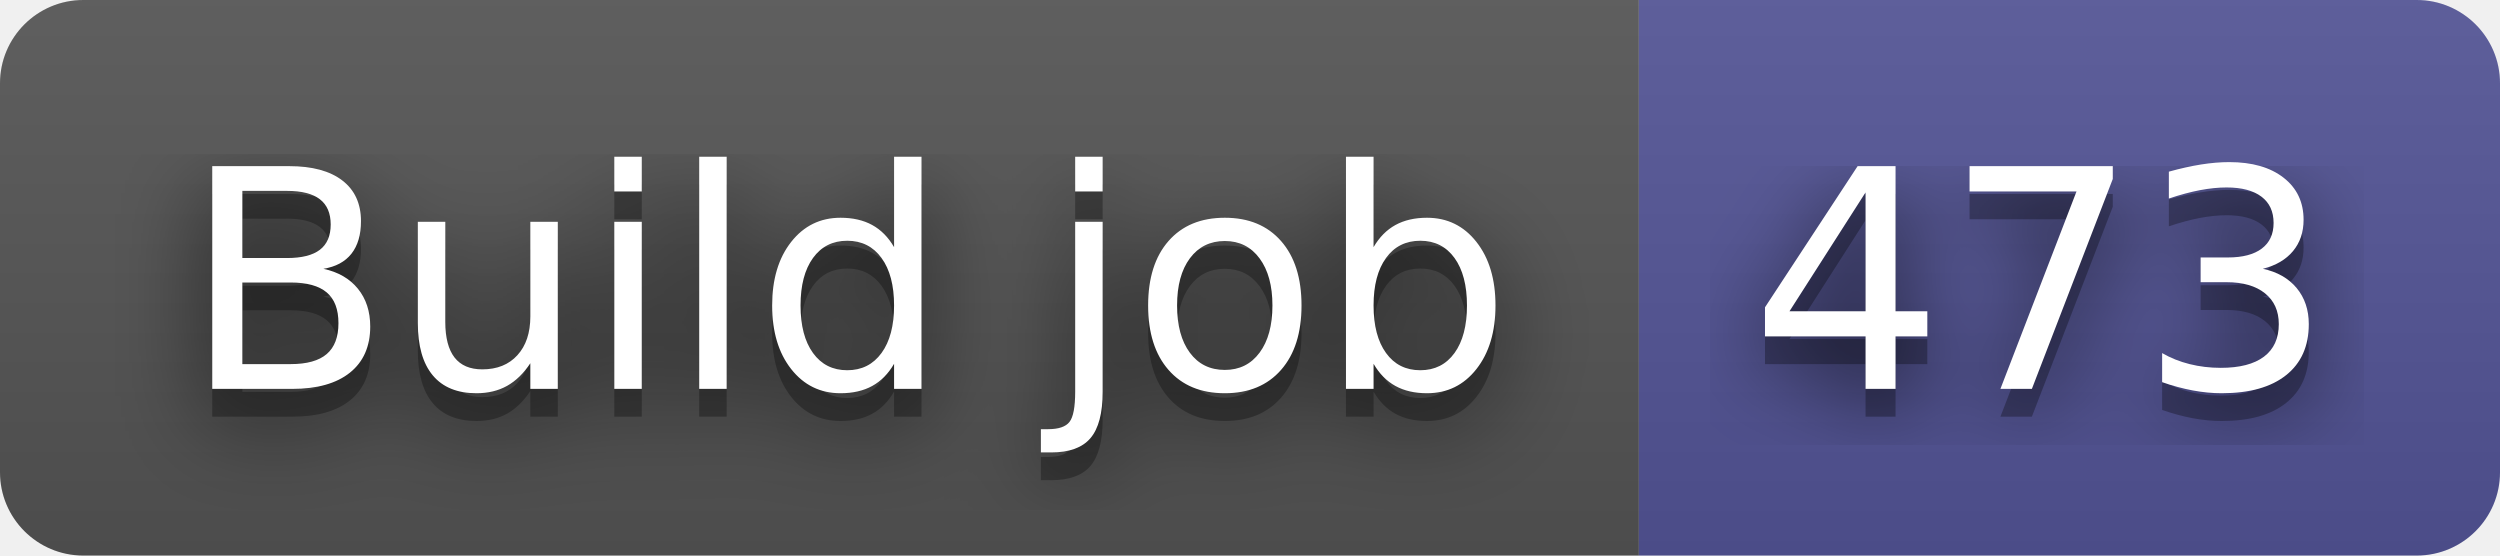
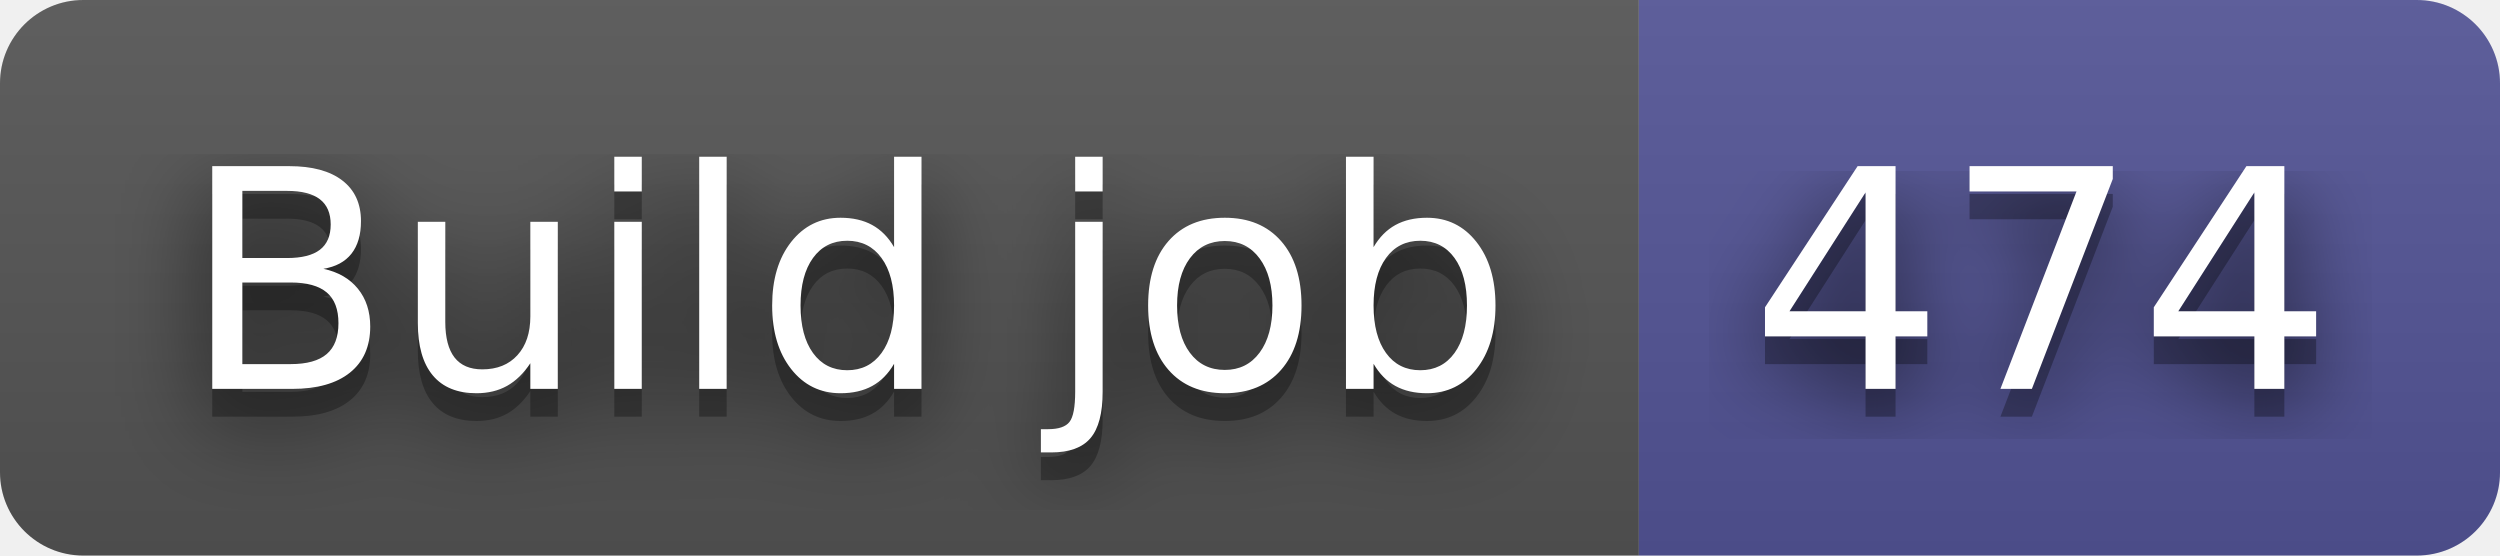
- <svg xmlns="http://www.w3.org/2000/svg" width="90" height="20" role="img" aria-label="Build job: 473">
+ <svg xmlns="http://www.w3.org/2000/svg" width="90" height="20" role="img" aria-label="Build job: 474">
  <filter id="blur">
    <feGaussianBlur in="SourceGraphic" stdDeviation="16" />
  </filter>
  <linearGradient id="s" x2="0" y2="100%">
    <stop offset="0" stop-color="#bbb" stop-opacity=".1" />
    <stop offset="1" stop-opacity=".1" />
  </linearGradient>
  <clipPath id="r">
    <rect width="90" height="20" rx="3" fill="#fff" />
  </clipPath>
  <g clip-path="url(#r)">
    <rect width="59" height="20" fill="#555" />
    <rect x="59" width="31" height="20" fill="#535597" />
    <rect width="90" height="20" fill="url(#s)" />
  </g>
  <g fill="#fff" text-anchor="middle" font-family="Verdana,Geneva,DejaVu Sans,sans-serif" text-rendering="geometricPrecision" font-size="110">
    <text aria-hidden="true" x="305" y="150" fill="#010101" fill-opacity=".80" filter="url(#blur)" transform="scale(.1)" textLength="490">Build job</text>
    <text aria-hidden="true" x="305" y="150" fill="#010101" fill-opacity=".3" transform="scale(.1)" textLength="490">Build job</text>
    <text x="305" y="140" transform="scale(.1)" fill="#fff" textLength="490">Build job</text>
-     <text aria-hidden="true" x="735" y="150" fill="#010101" fill-opacity=".80" filter="url(#blur)" transform="scale(.1)" textLength="210">473</text>
-     <text aria-hidden="true" x="735" y="150" fill="#010101" fill-opacity=".3" transform="scale(.1)" textLength="210">473</text>
-     <text x="735" y="140" transform="scale(.1)" fill="#fff" textLength="210">473</text>
+     <text aria-hidden="true" x="735" y="150" fill="#010101" fill-opacity=".80" filter="url(#blur)" transform="scale(.1)" textLength="210">474</text>
+     <text aria-hidden="true" x="735" y="150" fill="#010101" fill-opacity=".3" transform="scale(.1)" textLength="210">474</text>
+     <text x="735" y="140" transform="scale(.1)" fill="#fff" textLength="210">474</text>
  </g>
</svg>
